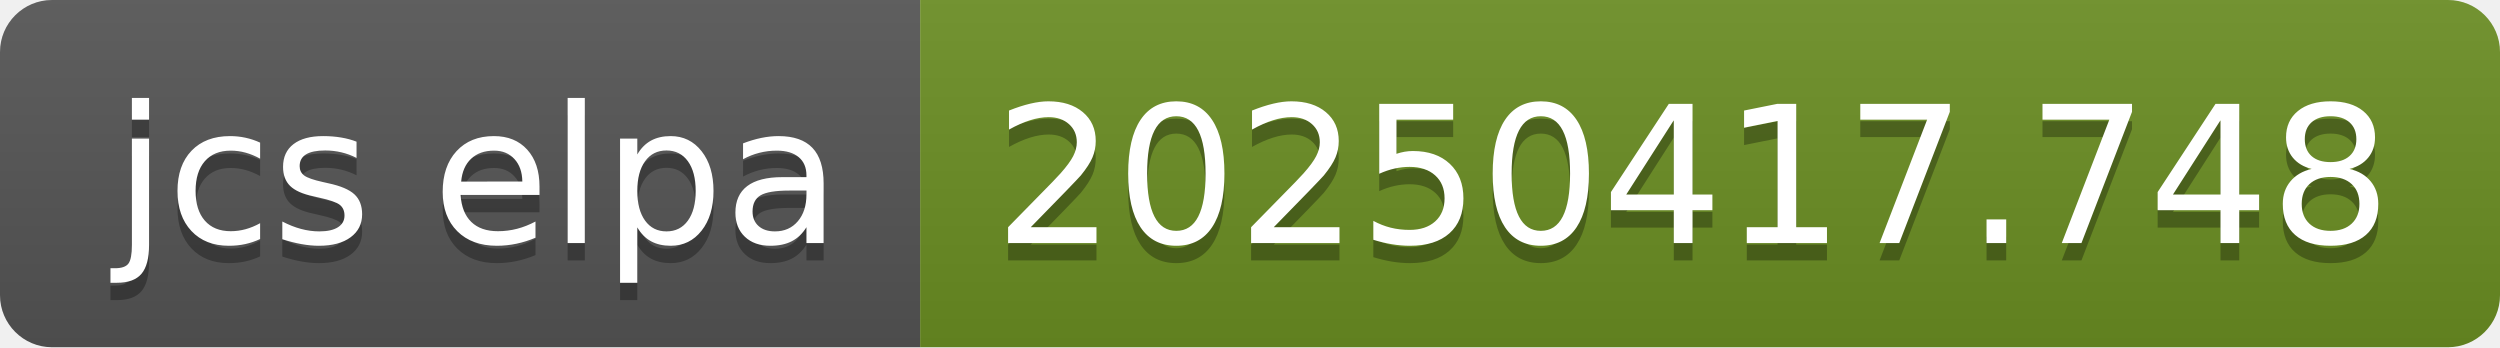
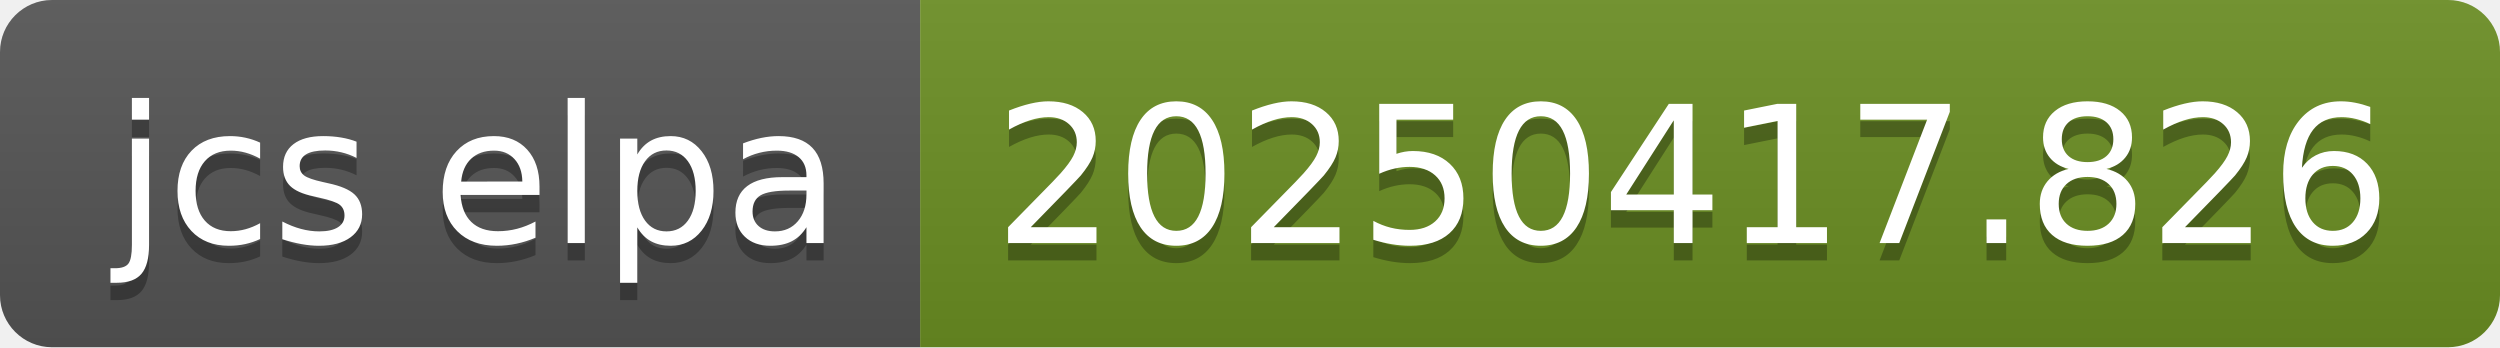
- <svg xmlns="http://www.w3.org/2000/svg" width="144" height="20" role="img" aria-label="jcs elpa: 20250417.748">
+ <svg xmlns="http://www.w3.org/2000/svg" width="144" height="20" role="img" aria-label="jcs elpa: 20250417.826">
  <linearGradient id="s" x2="0" y2="100%">
    <stop offset="0" stop-color="#bbb" stop-opacity=".1" />
    <stop offset="1" stop-opacity=".1" />
  </linearGradient>
  <clipPath id="r">
    <rect width="144" height="20" rx="3" fill="#fff" />
  </clipPath>
  <g clip-path="url(#r)">
    <rect width="53" height="20" fill="#555" />
    <rect x="53" width="91" height="20" fill="#6b8e23" />
    <rect width="144" height="20" fill="url(#s)" />
  </g>
  <g fill="#fff" text-anchor="middle" font-family="Verdana,Geneva,DejaVu Sans,sans-serif" text-rendering="geometricPrecision" font-size="110">
    <text aria-hidden="true" x="275" y="150" fill="#010101" fill-opacity=".3" transform="scale(.1)" textLength="430">jcs elpa</text>
    <text x="275" y="140" transform="scale(.1)" fill="#fff" textLength="430">jcs elpa</text>
-     <text aria-hidden="true" x="975" y="150" fill="#010101" fill-opacity=".3" transform="scale(.1)" textLength="810">20250417.748</text>
-     <text x="975" y="140" transform="scale(.1)" fill="#fff" textLength="810">20250417.748</text>
+     <text aria-hidden="true" x="975" y="150" fill="#010101" fill-opacity=".3" transform="scale(.1)" textLength="810">20250417.826</text>
+     <text x="975" y="140" transform="scale(.1)" fill="#fff" textLength="810">20250417.826</text>
  </g>
</svg>
